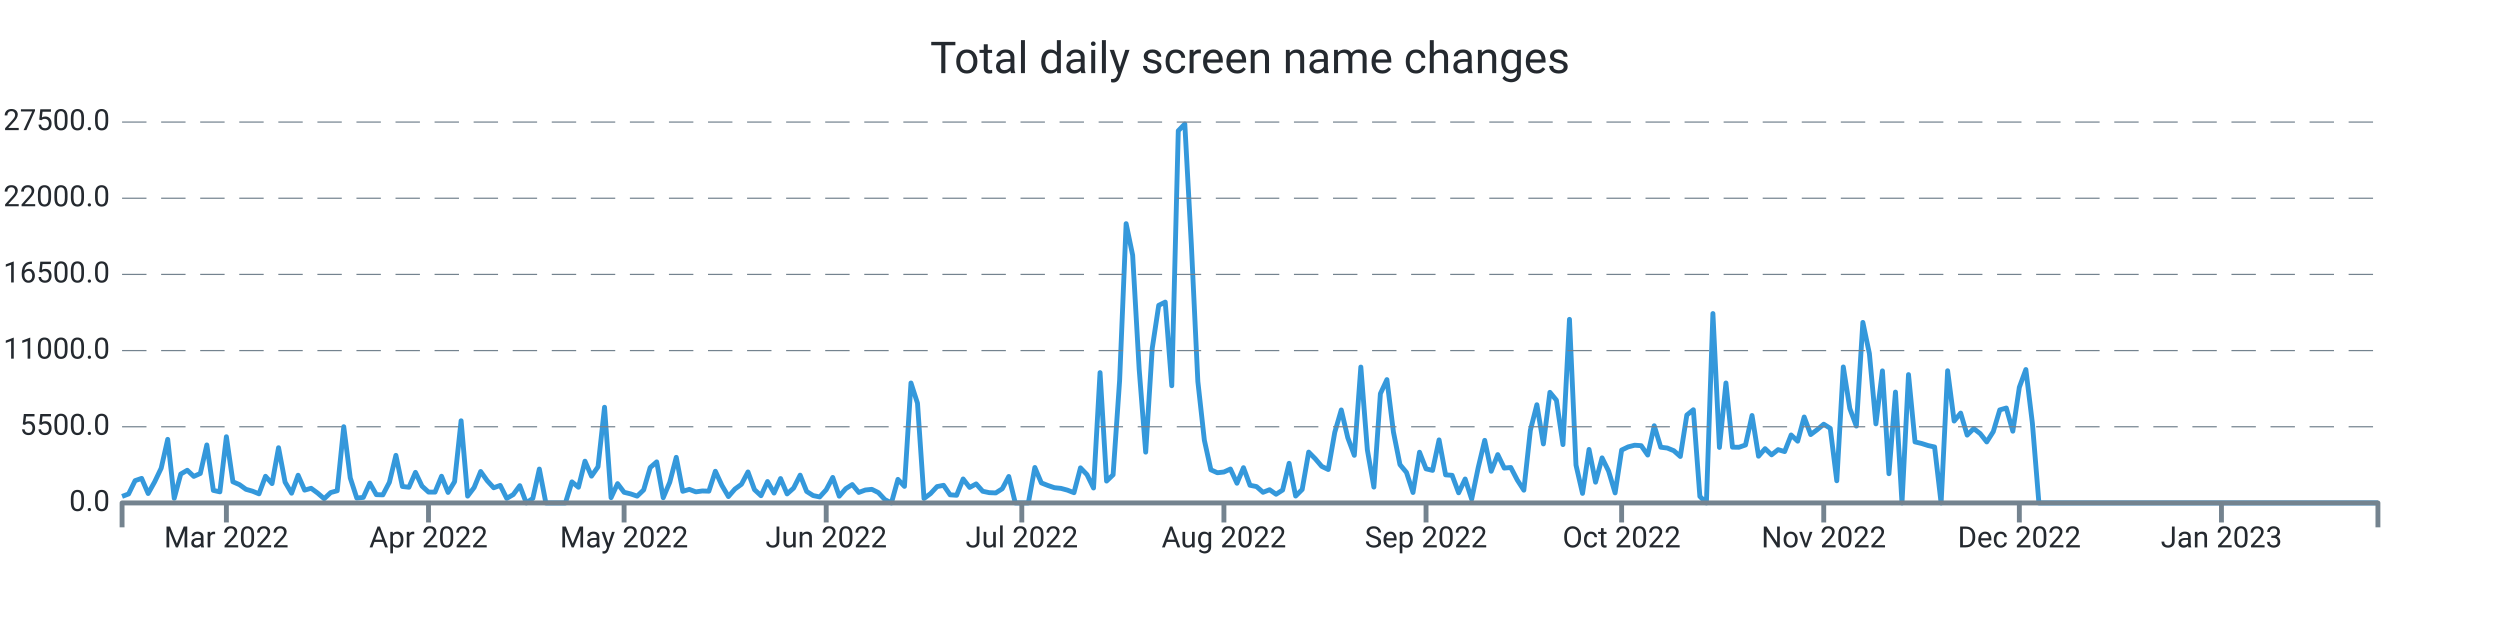
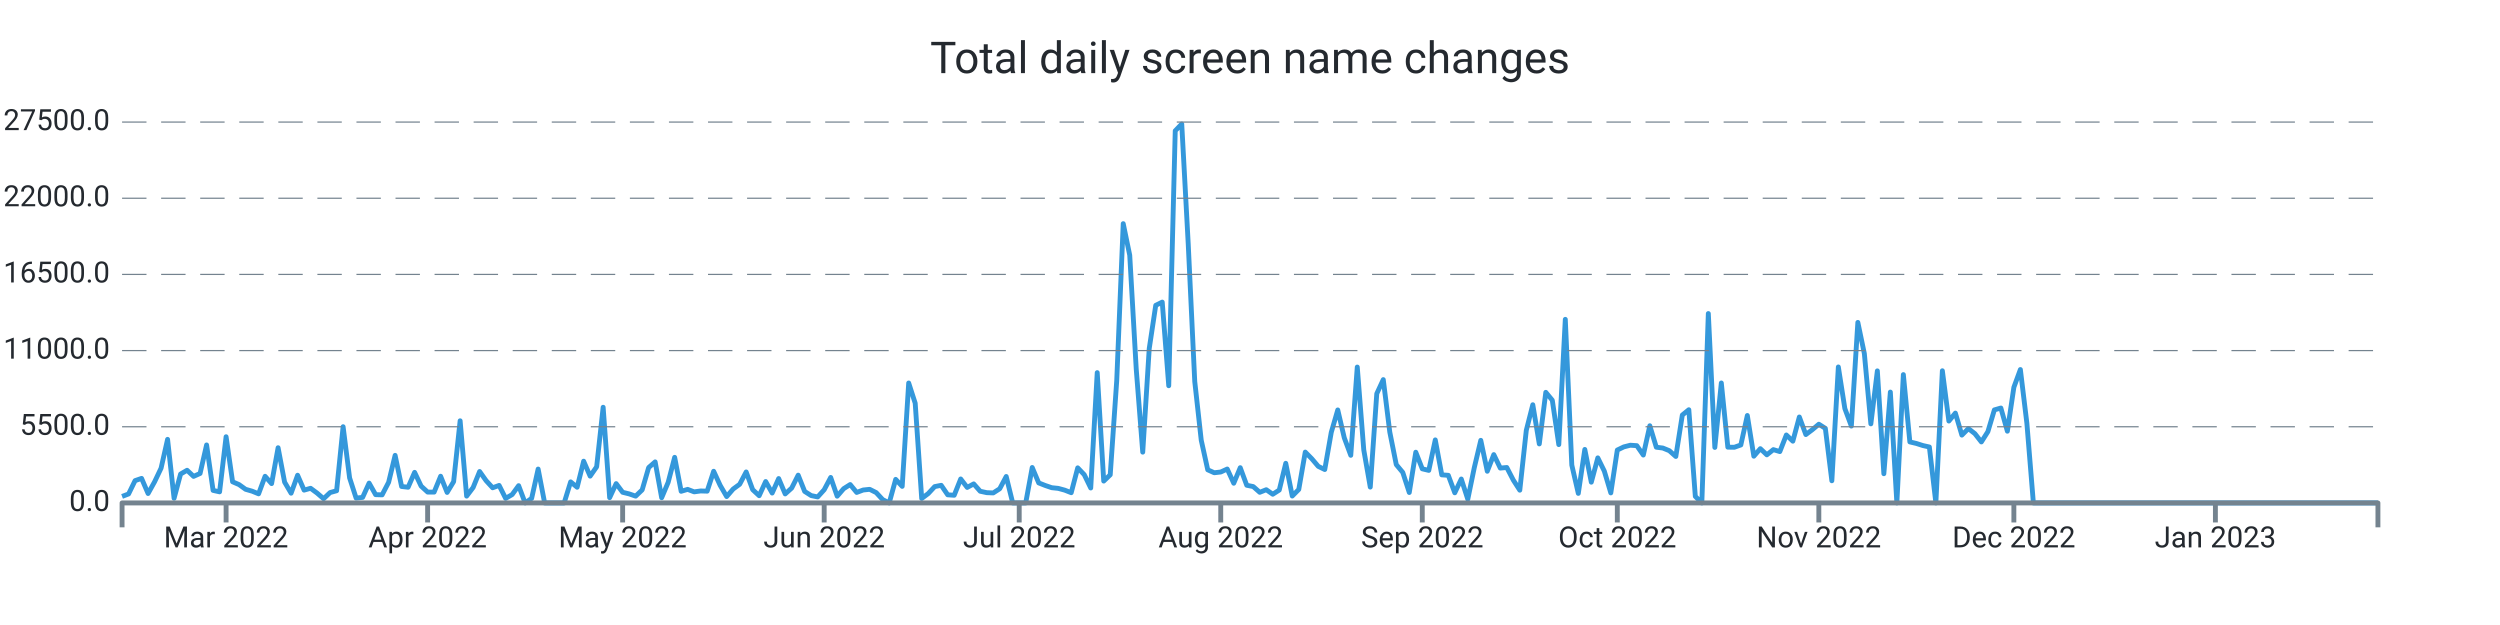
<svg xmlns="http://www.w3.org/2000/svg" width="1024.0" height="256.0" viewBox="0 0 1024.0 256.0" preserveAspectRatio="xMidYMid meet">
-   <path stroke="#3498db" stroke-linejoin="round" d="M 50.0 203.339 L 50 203.339L 52.671 202.33L 55.341 196.867L 58.012 195.948L 60.682 202.143L 63.353 197.355L 66.023 191.761L 68.694 179.962L 71.364 204.094L 74.035 194.172L 76.705 192.618L 79.376 195.125L 82.046 193.928L 84.717 182.248L 87.387 200.866L 90.058 201.456L 92.728 178.89L 95.399 197.338L 98.069 198.501L 100.74 200.418L 103.41 201.184L 106.081 202.267L 108.751 195.091L 111.422 198.081L 114.092 183.389L 116.763 197.474L 119.434 202.018L 122.104 194.66L 124.775 200.753L 127.445 200.004L 130.116 201.972L 132.786 204.275L 135.457 201.745L 138.127 201.014L 140.798 174.783L 143.468 195.761L 146.139 204.003L 148.809 203.731L 151.48 197.877L 154.15 202.608L 156.821 202.693L 159.491 197.559L 162.162 186.514L 164.832 199.266L 167.503 199.573L 170.173 193.48L 172.844 199.108L 175.514 201.547L 178.185 201.57L 180.855 195.069L 183.526 201.7L 186.197 197.287L 188.867 172.355L 191.538 203.209L 194.208 199.675L 196.879 193.129L 199.549 196.89L 202.22 199.788L 204.89 198.83L 207.561 204.134L 210.231 202.579L 212.902 198.926L 215.572 206L 218.243 204.128L 220.913 192.125L 223.584 206L 226.254 206L 228.925 206L 231.595 206L 234.266 197.372L 236.936 199.578L 239.607 188.902L 242.277 195.029L 244.948 191.206L 247.618 166.813L 250.289 203.839L 252.96 198.092L 255.63 201.643L 258.301 202.296L 260.971 203.22L 263.642 200.668L 266.312 191.512L 268.983 189.186L 271.653 203.867L 274.324 197.565L 276.994 187.325L 279.665 201.235L 282.335 200.446L 285.006 201.462L 287.676 201.099L 290.347 201.178L 293.017 193.026L 295.688 198.807L 298.358 203.391L 301.029 200.305L 303.699 198.359L 306.37 193.31L 309.04 200.566L 311.711 203.039L 314.382 197.23L 317.052 201.955L 319.723 196.016L 322.393 202.307L 325.064 199.913L 327.734 194.621L 330.405 201.292L 333.075 202.988L 335.746 203.544L 338.416 200.605L 341.087 195.562L 343.757 203.243L 346.428 200.157L 349.098 198.467L 351.769 201.7L 354.439 200.707L 357.11 200.429L 359.78 201.768L 362.451 204.644L 365.121 206L 367.792 196.356L 370.462 199.215L 373.133 156.874L 375.803 165.151L 378.474 204.173L 381.145 202.177L 383.815 199.312L 386.486 198.784L 389.156 202.676L 391.827 202.857L 394.497 196.186L 397.168 199.647L 399.838 198.206L 402.509 201.218L 405.179 201.791L 407.85 201.904L 410.52 200.197L 413.191 195.171L 415.861 206L 418.532 206L 421.202 206L 423.873 191.483L 426.543 197.797L 429.214 198.852L 431.884 199.76L 434.555 200.038L 437.225 200.764L 439.896 201.808L 442.566 191.631L 445.237 194.411L 447.908 199.885L 450.578 152.631L 453.249 197.048L 455.919 194.473L 458.59 155.904L 461.26 91.609L 463.931 104.538L 466.601 151.179L 469.272 185.198L 471.942 142.766L 474.613 125.067L 477.283 123.745L 479.954 157.997L 482.624 53.568L 485.295 50.789L 487.965 100.022L 490.636 156.245L 493.306 180.32L 495.977 192.437L 498.647 193.639L 501.318 193.333L 503.988 192.113L 506.659 197.933L 509.329 191.563L 512 198.767L 514.671 199.301L 517.341 201.649L 520.012 200.588L 522.682 202.438L 525.353 200.73L 528.023 189.77L 530.694 203.175L 533.364 200.486L 536.035 185.181L 538.705 187.887L 541.376 191.018L 544.046 192.317L 546.717 177.097L 549.387 167.913L 552.058 179.31L 554.728 186.497L 557.399 150.345L 560.069 184.273L 562.74 199.51L 565.41 161.248L 568.081 155.49L 570.751 176.961L 573.422 190.309L 576.092 193.509L 578.763 201.728L 581.434 185.226L 584.104 192.034L 586.775 192.669L 589.445 180.183L 592.116 194.501L 594.786 194.683L 597.457 201.853L 600.127 196.203L 602.798 204.491L 605.468 191.557L 608.139 180.365L 610.809 193.026L 613.48 186.208L 616.15 191.727L 618.821 191.483L 621.491 196.634L 624.162 200.781L 626.832 176.269L 629.503 165.78L 632.173 181.829L 634.844 160.698L 637.514 163.931L 640.185 182.106L 642.855 130.808L 645.526 190.496L 648.197 202.091L 650.867 184.092L 653.538 197.502L 656.208 187.541L 658.879 192.953L 661.549 201.887L 664.22 184.336L 666.89 183.048L 669.561 182.367L 672.231 182.543L 674.902 186.389L 677.572 174.386L 680.243 183.179L 682.913 183.513L 685.584 184.602L 688.254 186.968L 690.925 170.001L 693.595 167.834L 696.266 203.322L 698.936 206L 701.607 128.431L 704.277 183.264L 706.948 156.869L 709.618 183.156L 712.289 183.201L 714.96 182.26L 717.63 170.188L 720.301 186.866L 722.971 183.774L 725.642 186.299L 728.312 184.171L 730.983 184.966L 733.653 178.17L 736.324 180.705L 738.994 170.801L 741.665 177.994L 744.335 175.991L 747.006 173.756L 749.676 175.458L 752.347 196.918L 755.017 150.305L 757.688 167.34L 760.358 174.522L 763.029 132.056L 765.699 144.831L 768.37 173.609L 771.04 151.911L 773.711 194.036L 776.382 160.595L 779.052 206L 781.723 153.437L 784.393 181.012L 787.064 181.641L 789.734 182.492L 792.405 183.088L 795.075 206L 797.746 151.865L 800.416 172.457L 803.087 169.207L 805.757 178.221L 808.428 175.543L 811.098 177.614L 813.769 181.017L 816.439 176.808L 819.11 167.896L 821.78 167.125L 824.451 176.621L 827.121 158.633L 829.792 151.36L 832.462 173.353L 835.133 206L 837.803 206L 840.474 206L 843.145 206L 845.815 206L 848.486 206L 851.156 206L 853.827 206L 856.497 206L 859.168 206L 861.838 206L 864.509 206L 867.179 206L 869.85 206L 872.52 206L 875.191 206L 877.861 206L 880.532 206L 883.202 206L 885.873 206L 888.543 206L 891.214 206L 893.884 206L 896.555 206L 899.225 206L 901.896 206L 904.566 206L 907.237 206L 909.908 206L 912.578 206L 915.249 206L 917.919 206L 920.59 206L 923.26 206L 925.931 206L 928.601 206L 931.272 206L 933.942 206L 936.613 206L 939.283 206L 941.954 206L 944.624 206L 947.295 206L 949.965 206L 952.636 206L 955.306 206L 957.977 206L 960.647 206L 963.318 206L 965.988 206L 968.659 206L 971.329 206L 974 206" stroke-width="2.0" fill="none" />
+   <path stroke="#3498db" stroke-linejoin="round" d="M 50.0 203.339 L 50 203.339L 52.663 202.33L 55.326 196.867L 57.988 195.948L 60.651 202.143L 63.314 197.355L 65.977 191.761L 68.64 179.962L 71.303 204.094L 73.965 194.172L 76.628 192.618L 79.291 195.125L 81.954 193.928L 84.617 182.248L 87.28 200.866L 89.942 201.456L 92.605 178.89L 95.268 197.338L 97.931 198.501L 100.594 200.418L 103.256 201.184L 105.919 202.267L 108.582 195.091L 111.245 198.081L 113.908 183.389L 116.571 197.474L 119.233 202.018L 121.896 194.66L 124.559 200.753L 127.222 200.004L 129.885 201.972L 132.548 204.275L 135.21 201.745L 137.873 201.014L 140.536 174.783L 143.199 195.761L 145.862 204.003L 148.524 203.731L 151.187 197.877L 153.85 202.608L 156.513 202.693L 159.176 197.559L 161.839 186.514L 164.501 199.266L 167.164 199.573L 169.827 193.48L 172.49 199.108L 175.153 201.547L 177.816 201.57L 180.478 195.069L 183.141 201.7L 185.804 197.287L 188.467 172.355L 191.13 203.209L 193.793 199.675L 196.455 193.129L 199.118 196.89L 201.781 199.788L 204.444 198.83L 207.107 204.134L 209.769 202.579L 212.432 198.926L 215.095 206L 217.758 204.128L 220.421 192.125L 223.084 206L 225.746 206L 228.409 206L 231.072 206L 233.735 197.372L 236.398 199.578L 239.061 188.902L 241.723 195.029L 244.386 191.206L 247.049 166.813L 249.712 203.839L 252.375 198.092L 255.037 201.643L 257.7 202.296L 260.363 203.22L 263.026 200.668L 265.689 191.512L 268.352 189.186L 271.014 203.867L 273.677 197.565L 276.34 187.325L 279.003 201.235L 281.666 200.446L 284.329 201.462L 286.991 201.099L 289.654 201.178L 292.317 193.026L 294.98 198.807L 297.643 203.391L 300.305 200.305L 302.968 198.359L 305.631 193.31L 308.294 200.566L 310.957 203.039L 313.62 197.23L 316.282 201.955L 318.945 196.016L 321.608 202.307L 324.271 199.913L 326.934 194.621L 329.597 201.292L 332.259 202.988L 334.922 203.544L 337.585 200.605L 340.248 195.562L 342.911 203.243L 345.573 200.157L 348.236 198.467L 350.899 201.7L 353.562 200.707L 356.225 200.429L 358.888 201.768L 361.55 204.644L 364.213 206L 366.876 196.356L 369.539 199.215L 372.202 156.874L 374.865 165.151L 377.527 204.173L 380.19 202.177L 382.853 199.312L 385.516 198.784L 388.179 202.676L 390.841 202.857L 393.504 196.186L 396.167 199.647L 398.83 198.206L 401.493 201.218L 404.156 201.791L 406.818 201.904L 409.481 200.197L 412.144 195.171L 414.807 206L 417.47 206L 420.133 206L 422.795 191.483L 425.458 197.797L 428.121 198.852L 430.784 199.76L 433.447 200.038L 436.11 200.764L 438.772 201.808L 441.435 191.631L 444.098 194.411L 446.761 199.885L 449.424 152.631L 452.086 197.048L 454.749 194.473L 457.412 155.904L 460.075 91.609L 462.738 104.538L 465.401 151.179L 468.063 185.198L 470.726 142.766L 473.389 125.067L 476.052 123.745L 478.715 157.997L 481.378 53.568L 484.04 50.789L 486.703 100.022L 489.366 156.245L 492.029 180.32L 494.692 192.437L 497.354 193.639L 500.017 193.333L 502.68 192.113L 505.343 197.933L 508.006 191.563L 510.669 198.767L 513.331 199.301L 515.994 201.649L 518.657 200.588L 521.32 202.438L 523.983 200.73L 526.646 189.77L 529.308 203.175L 531.971 200.486L 534.634 185.181L 537.297 187.887L 539.96 191.018L 542.622 192.317L 545.285 177.097L 547.948 167.913L 550.611 179.31L 553.274 186.497L 555.937 150.345L 558.599 184.273L 561.262 199.51L 563.925 161.248L 566.588 155.49L 569.251 176.961L 571.914 190.309L 574.576 193.509L 577.239 201.728L 579.902 185.226L 582.565 192.034L 585.228 192.669L 587.89 180.183L 590.553 194.501L 593.216 194.683L 595.879 201.853L 598.542 196.203L 601.205 204.491L 603.867 191.557L 606.53 180.365L 609.193 193.026L 611.856 186.208L 614.519 191.727L 617.182 191.483L 619.844 196.634L 622.507 200.781L 625.17 176.269L 627.833 165.78L 630.496 181.829L 633.159 160.698L 635.821 163.931L 638.484 182.106L 641.147 130.808L 643.81 190.496L 646.473 202.091L 649.135 184.092L 651.798 197.502L 654.461 187.541L 657.124 192.953L 659.787 201.887L 662.45 184.336L 665.112 183.048L 667.775 182.367L 670.438 182.543L 673.101 186.389L 675.764 174.386L 678.427 183.179L 681.089 183.513L 683.752 184.602L 686.415 186.968L 689.078 170.001L 691.741 167.834L 694.403 203.322L 697.066 206L 699.729 128.431L 702.392 183.264L 705.055 156.869L 707.718 183.156L 710.38 183.201L 713.043 182.26L 715.706 170.188L 718.369 186.866L 721.032 183.774L 723.695 186.299L 726.357 184.171L 729.02 184.966L 731.683 178.17L 734.346 180.705L 737.009 170.801L 739.671 177.994L 742.334 175.991L 744.997 173.756L 747.66 175.458L 750.323 196.918L 752.986 150.305L 755.648 167.34L 758.311 174.522L 760.974 132.056L 763.637 144.831L 766.3 173.609L 768.963 151.911L 771.625 194.036L 774.288 160.595L 776.951 206L 779.614 153.437L 782.277 181.012L 784.939 181.641L 787.602 182.492L 790.265 183.088L 792.928 206L 795.591 151.865L 798.254 172.457L 800.916 169.207L 803.579 178.221L 806.242 175.543L 808.905 177.614L 811.568 181.017L 814.231 176.808L 816.893 167.896L 819.556 167.125L 822.219 176.621L 824.882 158.633L 827.545 151.36L 830.207 173.353L 832.87 206L 835.533 206L 838.196 206L 840.859 206L 843.522 206L 846.184 206L 848.847 206L 851.51 206L 854.173 206L 856.836 206L 859.499 206L 862.161 206L 864.824 206L 867.487 206L 870.15 206L 872.813 206L 875.476 206L 878.138 206L 880.801 206L 883.464 206L 886.127 206L 888.79 206L 891.452 206L 894.115 206L 896.778 206L 899.441 206L 902.104 206L 904.767 206L 907.429 206L 910.092 206L 912.755 206L 915.418 206L 918.081 206L 920.744 206L 923.406 206L 926.069 206L 928.732 206L 931.395 206L 934.058 206L 936.72 206L 939.383 206L 942.046 206L 944.709 206L 947.372 206L 950.035 206L 952.697 206L 955.36 206L 958.023 206L 960.686 206L 963.349 206L 966.012 206L 968.674 206L 971.337 206L 974 206" stroke-width="2.0" fill="none" />
  <text x="45.0" font-family="-apple-system, system-ui, BlinkMacSystemFont, Roboto" y="50.0" dominant-baseline="middle" text-anchor="end" font-size="12" fill="#24292f">27500.0</text>
  <path stroke="#74838f" stroke-dasharray="10 6" stroke-width="0.5" d="M 50.0 50.0 L 974.0 50.0" />
  <text x="45.0" font-family="-apple-system, system-ui, BlinkMacSystemFont, Roboto" y="81.2" dominant-baseline="middle" text-anchor="end" font-size="12" fill="#24292f">22000.0</text>
  <path stroke="#74838f" stroke-dasharray="10 6" stroke-width="0.5" d="M 50.0 81.2 L 974.0 81.2" />
  <text x="45.0" font-family="-apple-system, system-ui, BlinkMacSystemFont, Roboto" y="112.4" dominant-baseline="middle" text-anchor="end" font-size="12" fill="#24292f">16500.0</text>
  <path stroke="#74838f" stroke-dasharray="10 6" stroke-width="0.5" d="M 50.0 112.4 L 974.0 112.4" />
  <text x="45.0" font-family="-apple-system, system-ui, BlinkMacSystemFont, Roboto" y="143.6" dominant-baseline="middle" text-anchor="end" font-size="12" fill="#24292f">11000.0</text>
  <path stroke="#74838f" stroke-dasharray="10 6" stroke-width="0.5" d="M 50.0 143.6 L 974.0 143.6" />
  <text x="45.0" font-family="-apple-system, system-ui, BlinkMacSystemFont, Roboto" y="174.8" dominant-baseline="middle" text-anchor="end" font-size="12" fill="#24292f">5500.0</text>
  <path stroke="#74838f" stroke-dasharray="10 6" stroke-width="0.5" d="M 50.0 174.8 L 974.0 174.8" />
  <text x="45.0" font-family="-apple-system, system-ui, BlinkMacSystemFont, Roboto" y="206.0" dominant-baseline="middle" text-anchor="end" font-size="12" fill="#24292f">0.0</text>
-   <path stroke="#74838f" stroke-width="2.0" d="M 92.728 206.0 L 92.728 214.0" />
-   <text x="92.728" font-family="-apple-system, system-ui, BlinkMacSystemFont, Roboto" y="216.0" dominant-baseline="hanging" text-anchor="middle" font-size="12" fill="#24292f">Mar 2022</text>
-   <path stroke="#74838f" stroke-width="2.0" d="M 175.514 206.0 L 175.514 214.0" />
-   <text x="175.514" font-family="-apple-system, system-ui, BlinkMacSystemFont, Roboto" y="216.0" dominant-baseline="hanging" text-anchor="middle" font-size="12" fill="#24292f">Apr 2022</text>
-   <path stroke="#74838f" stroke-width="2.0" d="M 255.63 206.0 L 255.63 214.0" />
-   <text x="255.63" font-family="-apple-system, system-ui, BlinkMacSystemFont, Roboto" y="216.0" dominant-baseline="hanging" text-anchor="middle" font-size="12" fill="#24292f">May 2022</text>
-   <path stroke="#74838f" stroke-width="2.0" d="M 338.416 206.0 L 338.416 214.0" />
-   <text x="338.416" font-family="-apple-system, system-ui, BlinkMacSystemFont, Roboto" y="216.0" dominant-baseline="hanging" text-anchor="middle" font-size="12" fill="#24292f">Jun 2022</text>
-   <path stroke="#74838f" stroke-width="2.0" d="M 418.532 206.0 L 418.532 214.0" />
-   <text x="418.532" font-family="-apple-system, system-ui, BlinkMacSystemFont, Roboto" y="216.0" dominant-baseline="hanging" text-anchor="middle" font-size="12" fill="#24292f">Jul 2022</text>
-   <path stroke="#74838f" stroke-width="2.0" d="M 501.318 206.0 L 501.318 214.0" />
-   <text x="501.318" font-family="-apple-system, system-ui, BlinkMacSystemFont, Roboto" y="216.0" dominant-baseline="hanging" text-anchor="middle" font-size="12" fill="#24292f">Aug 2022</text>
-   <path stroke="#74838f" stroke-width="2.0" d="M 584.104 206.0 L 584.104 214.0" />
-   <text x="584.104" font-family="-apple-system, system-ui, BlinkMacSystemFont, Roboto" y="216.0" dominant-baseline="hanging" text-anchor="middle" font-size="12" fill="#24292f">Sep 2022</text>
-   <path stroke="#74838f" stroke-width="2.0" d="M 664.22 206.0 L 664.22 214.0" />
-   <text x="664.22" font-family="-apple-system, system-ui, BlinkMacSystemFont, Roboto" y="216.0" dominant-baseline="hanging" text-anchor="middle" font-size="12" fill="#24292f">Oct 2022</text>
-   <path stroke="#74838f" stroke-width="2.0" d="M 747.006 206.0 L 747.006 214.0" />
-   <text x="747.006" font-family="-apple-system, system-ui, BlinkMacSystemFont, Roboto" y="216.0" dominant-baseline="hanging" text-anchor="middle" font-size="12" fill="#24292f">Nov 2022</text>
-   <path stroke="#74838f" stroke-width="2.0" d="M 827.121 206.0 L 827.121 214.0" />
-   <text x="827.121" font-family="-apple-system, system-ui, BlinkMacSystemFont, Roboto" y="216.0" dominant-baseline="hanging" text-anchor="middle" font-size="12" fill="#24292f">Dec 2022</text>
-   <path stroke="#74838f" stroke-width="2.0" d="M 909.908 206.0 L 909.908 214.0" />
-   <text x="909.908" font-family="-apple-system, system-ui, BlinkMacSystemFont, Roboto" y="216.0" dominant-baseline="hanging" text-anchor="middle" font-size="12" fill="#24292f">Jan 2023</text>
+   <path stroke="#74838f" stroke-width="2.0" d="M 92.605 206.0 L 92.605 214.0" />
+   <text x="92.605" font-family="-apple-system, system-ui, BlinkMacSystemFont, Roboto" y="216.0" dominant-baseline="hanging" text-anchor="middle" font-size="12" fill="#24292f">Mar 2022</text>
+   <path stroke="#74838f" stroke-width="2.0" d="M 175.153 206.0 L 175.153 214.0" />
+   <text x="175.153" font-family="-apple-system, system-ui, BlinkMacSystemFont, Roboto" y="216.0" dominant-baseline="hanging" text-anchor="middle" font-size="12" fill="#24292f">Apr 2022</text>
+   <path stroke="#74838f" stroke-width="2.0" d="M 255.037 206.0 L 255.037 214.0" />
+   <text x="255.037" font-family="-apple-system, system-ui, BlinkMacSystemFont, Roboto" y="216.0" dominant-baseline="hanging" text-anchor="middle" font-size="12" fill="#24292f">May 2022</text>
+   <path stroke="#74838f" stroke-width="2.0" d="M 337.585 206.0 L 337.585 214.0" />
+   <text x="337.585" font-family="-apple-system, system-ui, BlinkMacSystemFont, Roboto" y="216.0" dominant-baseline="hanging" text-anchor="middle" font-size="12" fill="#24292f">Jun 2022</text>
+   <path stroke="#74838f" stroke-width="2.0" d="M 417.47 206.0 L 417.47 214.0" />
+   <text x="417.47" font-family="-apple-system, system-ui, BlinkMacSystemFont, Roboto" y="216.0" dominant-baseline="hanging" text-anchor="middle" font-size="12" fill="#24292f">Jul 2022</text>
+   <path stroke="#74838f" stroke-width="2.0" d="M 500.017 206.0 L 500.017 214.0" />
+   <text x="500.017" font-family="-apple-system, system-ui, BlinkMacSystemFont, Roboto" y="216.0" dominant-baseline="hanging" text-anchor="middle" font-size="12" fill="#24292f">Aug 2022</text>
+   <path stroke="#74838f" stroke-width="2.0" d="M 582.565 206.0 L 582.565 214.0" />
+   <text x="582.565" font-family="-apple-system, system-ui, BlinkMacSystemFont, Roboto" y="216.0" dominant-baseline="hanging" text-anchor="middle" font-size="12" fill="#24292f">Sep 2022</text>
+   <path stroke="#74838f" stroke-width="2.0" d="M 662.45 206.0 L 662.45 214.0" />
+   <text x="662.45" font-family="-apple-system, system-ui, BlinkMacSystemFont, Roboto" y="216.0" dominant-baseline="hanging" text-anchor="middle" font-size="12" fill="#24292f">Oct 2022</text>
+   <path stroke="#74838f" stroke-width="2.0" d="M 744.997 206.0 L 744.997 214.0" />
+   <text x="744.997" font-family="-apple-system, system-ui, BlinkMacSystemFont, Roboto" y="216.0" dominant-baseline="hanging" text-anchor="middle" font-size="12" fill="#24292f">Nov 2022</text>
+   <path stroke="#74838f" stroke-width="2.0" d="M 824.882 206.0 L 824.882 214.0" />
+   <text x="824.882" font-family="-apple-system, system-ui, BlinkMacSystemFont, Roboto" y="216.0" dominant-baseline="hanging" text-anchor="middle" font-size="12" fill="#24292f">Dec 2022</text>
+   <path stroke="#74838f" stroke-width="2.0" d="M 907.429 206.0 L 907.429 214.0" />
+   <text x="907.429" font-family="-apple-system, system-ui, BlinkMacSystemFont, Roboto" y="216.0" dominant-baseline="hanging" text-anchor="middle" font-size="12" fill="#24292f">Jan 2023</text>
  <path stroke="#74838f" stroke-linejoin="round" stroke-width="2.0" d="M 50.0 216.0 L 50.0 206.0 L 974.0 206.0 L 974.0 216.0" fill="none" />
  <text x="512.0" y="25.0" font-family="-apple-system, system-ui, BlinkMacSystemFont, Roboto" dominant-baseline="middle" text-anchor="middle" font-size="18" fill="#24292f">Total daily screen name changes</text>
</svg>
